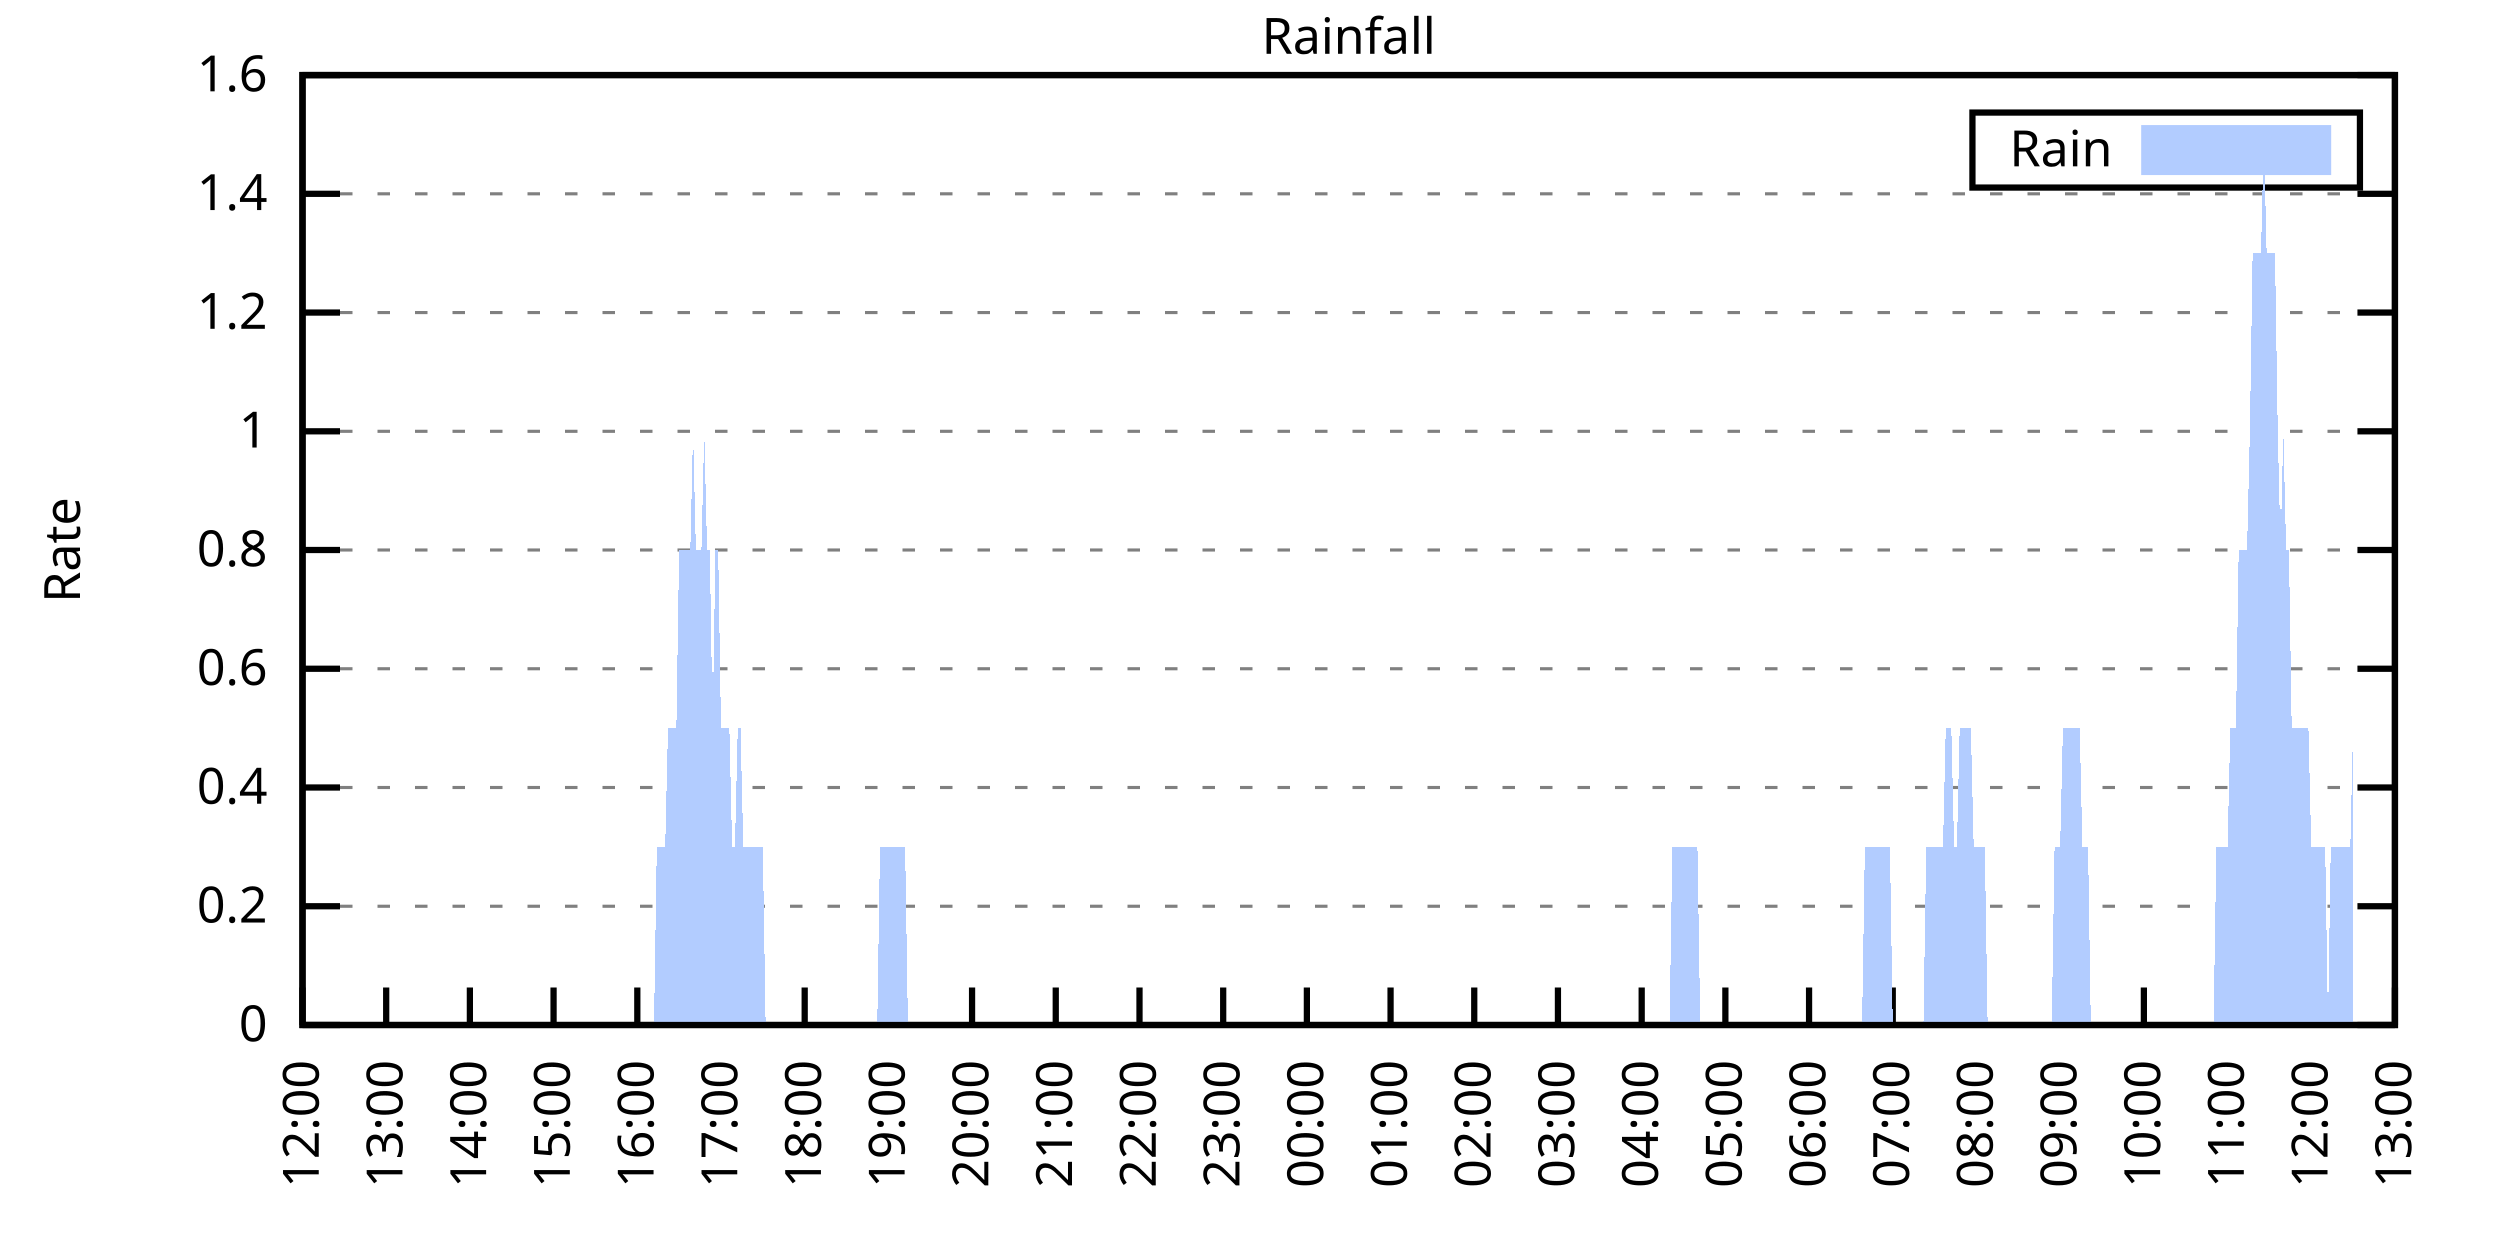
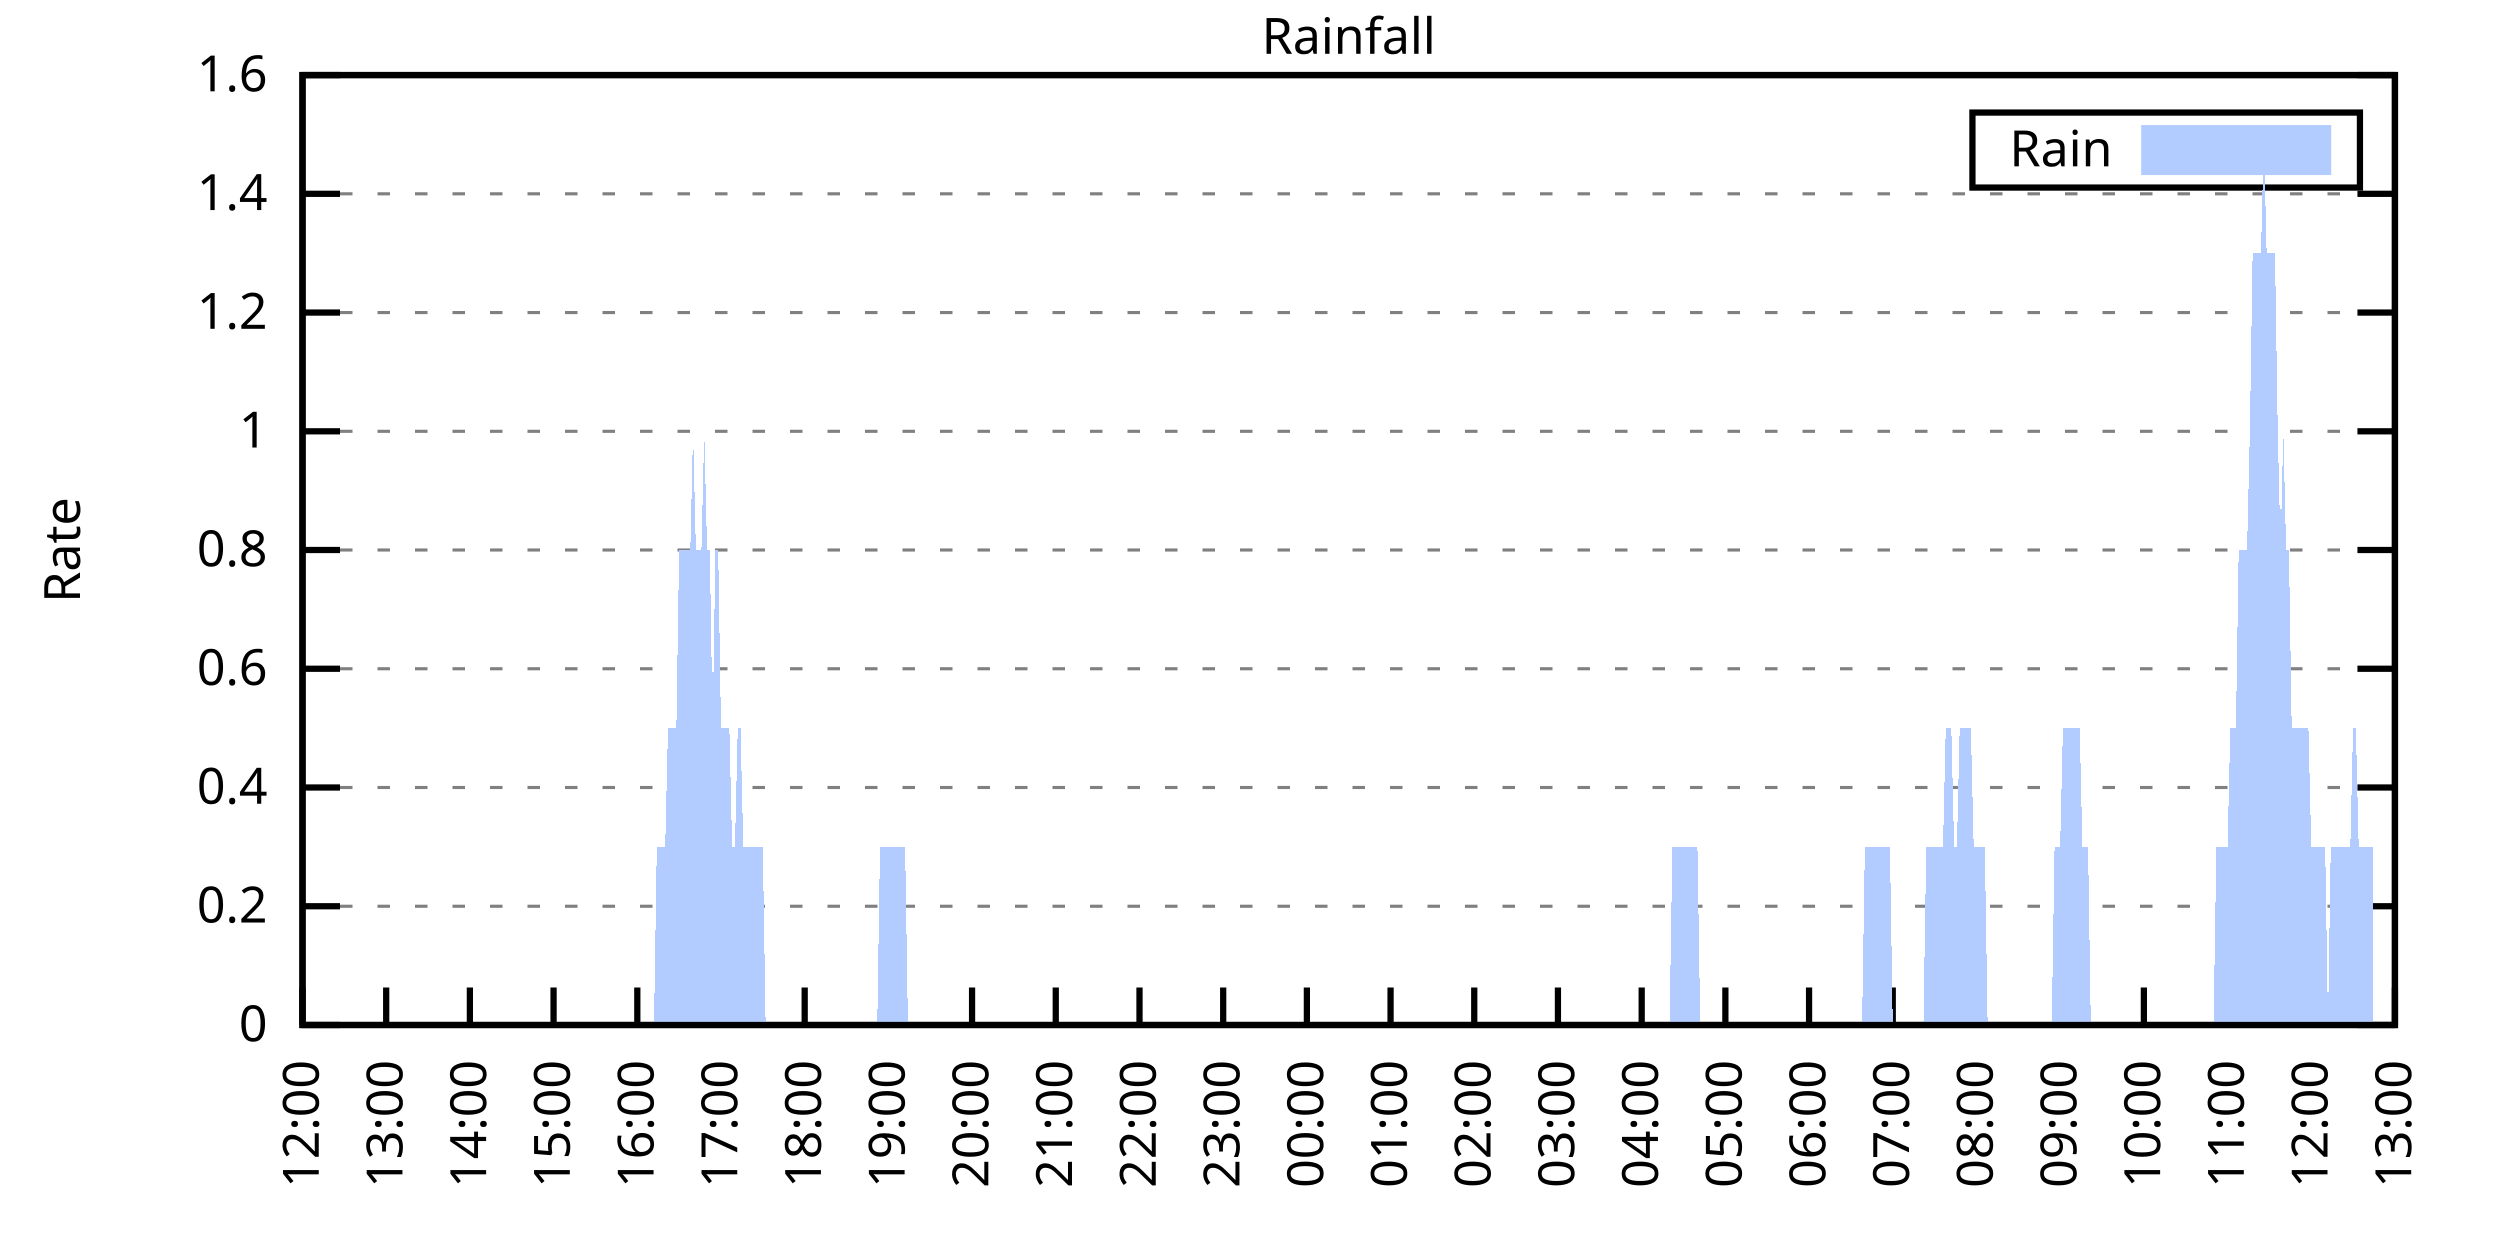
<svg xmlns="http://www.w3.org/2000/svg" xmlns:xlink="http://www.w3.org/1999/xlink" width="400" height="200" viewBox="0 0 400 200">
  <g id="gnuplot_canvas">
    <rect x="0" y="0" width="400" height="200" fill="none" />
    <defs>
      <circle id="gpDot" r="0.5" stroke-width="0.5" stroke="currentColor" />
      <path id="gpPt0" stroke-width="0.333" stroke="currentColor" d="M-1,0 h2 M0,-1 v2" />
      <path id="gpPt1" stroke-width="0.333" stroke="currentColor" d="M-1,-1 L1,1 M1,-1 L-1,1" />
      <path id="gpPt2" stroke-width="0.333" stroke="currentColor" d="M-1,0 L1,0 M0,-1 L0,1 M-1,-1 L1,1 M-1,1 L1,-1" />
      <rect id="gpPt3" stroke-width="0.333" stroke="currentColor" x="-1" y="-1" width="2" height="2" />
      <rect id="gpPt4" stroke-width="0.333" stroke="currentColor" fill="currentColor" x="-1" y="-1" width="2" height="2" />
      <circle id="gpPt5" stroke-width="0.333" stroke="currentColor" cx="0" cy="0" r="1" />
      <use xlink:href="#gpPt5" id="gpPt6" fill="currentColor" stroke="none" />
      <path id="gpPt7" stroke-width="0.333" stroke="currentColor" d="M0,-1.33 L-1.33,0.67 L1.33,0.67 z" />
      <use xlink:href="#gpPt7" id="gpPt8" fill="currentColor" stroke="none" />
      <use xlink:href="#gpPt7" id="gpPt9" stroke="currentColor" transform="rotate(180)" />
      <use xlink:href="#gpPt9" id="gpPt10" fill="currentColor" stroke="none" />
      <use xlink:href="#gpPt3" id="gpPt11" stroke="currentColor" transform="rotate(45)" />
      <use xlink:href="#gpPt11" id="gpPt12" fill="currentColor" stroke="none" />
      <path id="gpPt13" stroke-width="0.333" stroke="currentColor" d="M0,1.330 L1.265,0.411 L0.782,-1.067 L-0.782,-1.076 L-1.265,0.411 z" />
      <use xlink:href="#gpPt13" id="gpPt14" fill="currentColor" stroke="none" />
      <filter id="textbox" filterUnits="objectBoundingBox" x="0" y="0" height="1" width="1">
        <feFlood flood-color="white" flood-opacity="1" result="bgnd" />
        <feComposite in="SourceGraphic" in2="bgnd" operator="atop" />
      </filter>
      <filter id="greybox" filterUnits="objectBoundingBox" x="0" y="0" height="1" width="1">
        <feFlood flood-color="lightgrey" flood-opacity="1" result="grey" />
        <feComposite in="SourceGraphic" in2="grey" operator="atop" />
      </filter>
    </defs>
    <g fill="none" color="white" stroke="currentColor" stroke-width="1.00" stroke-linecap="butt" stroke-linejoin="miter">
</g>
    <g fill="none" color="black" stroke="currentColor" stroke-width="1.00" stroke-linecap="butt" stroke-linejoin="miter">
      <g stroke="none" shape-rendering="crispEdges">
        <polygon fill="rgb(255, 255, 255)" points="48.40,164.00 383.18,164.00 383.18,12.02 48.40,12.02 " />
      </g>
    </g>
    <g fill="none" color="black" stroke="currentColor" stroke-width="1.00" stroke-linecap="butt" stroke-linejoin="miter">
</g>
    <g fill="none" color="black" stroke="black" stroke-width="0.50" stroke-linecap="butt" stroke-linejoin="miter">
</g>
    <g fill="none" color="gray" stroke="currentColor" stroke-width="0.50" stroke-linecap="butt" stroke-linejoin="miter">
      <path stroke="gray" stroke-dasharray="2,4" class="gridline" d="M48.40,164.00 L383.19,164.00  " />
    </g>
    <g fill="none" color="gray" stroke="gray" stroke-width="1.00" stroke-linecap="butt" stroke-linejoin="miter">
</g>
    <g fill="none" color="black" stroke="currentColor" stroke-width="1.00" stroke-linecap="butt" stroke-linejoin="miter">
      <path stroke="black" d="M48.40,164.00 L54.40,164.00 M383.19,164.00 L377.19,164.00  " />
      <g transform="translate(42.80,166.60)" stroke="none" fill="black" font-family="Sans" font-size="8.00" text-anchor="end">
        <text>
          <tspan font-family="Sans"> 0</tspan>
        </text>
      </g>
    </g>
    <g fill="none" color="black" stroke="currentColor" stroke-width="1.00" stroke-linecap="butt" stroke-linejoin="miter">
</g>
    <g fill="none" color="black" stroke="black" stroke-width="0.50" stroke-linecap="butt" stroke-linejoin="miter">
</g>
    <g fill="none" color="gray" stroke="currentColor" stroke-width="0.50" stroke-linecap="butt" stroke-linejoin="miter">
      <path stroke="gray" stroke-dasharray="2,4" class="gridline" d="M48.40,145.00 L383.19,145.00  " />
    </g>
    <g fill="none" color="gray" stroke="gray" stroke-width="1.00" stroke-linecap="butt" stroke-linejoin="miter">
</g>
    <g fill="none" color="black" stroke="currentColor" stroke-width="1.00" stroke-linecap="butt" stroke-linejoin="miter">
      <path stroke="black" d="M48.40,145.00 L54.40,145.00 M383.19,145.00 L377.19,145.00  " />
      <g transform="translate(42.80,147.60)" stroke="none" fill="black" font-family="Sans" font-size="8.00" text-anchor="end">
        <text>
          <tspan font-family="Sans"> 0.2</tspan>
        </text>
      </g>
    </g>
    <g fill="none" color="black" stroke="currentColor" stroke-width="1.00" stroke-linecap="butt" stroke-linejoin="miter">
</g>
    <g fill="none" color="black" stroke="black" stroke-width="0.50" stroke-linecap="butt" stroke-linejoin="miter">
</g>
    <g fill="none" color="gray" stroke="currentColor" stroke-width="0.50" stroke-linecap="butt" stroke-linejoin="miter">
      <path stroke="gray" stroke-dasharray="2,4" class="gridline" d="M48.40,126.00 L383.19,126.00  " />
    </g>
    <g fill="none" color="gray" stroke="gray" stroke-width="1.00" stroke-linecap="butt" stroke-linejoin="miter">
</g>
    <g fill="none" color="black" stroke="currentColor" stroke-width="1.00" stroke-linecap="butt" stroke-linejoin="miter">
      <path stroke="black" d="M48.40,126.00 L54.40,126.00 M383.19,126.00 L377.19,126.00  " />
      <g transform="translate(42.80,128.60)" stroke="none" fill="black" font-family="Sans" font-size="8.00" text-anchor="end">
        <text>
          <tspan font-family="Sans"> 0.4</tspan>
        </text>
      </g>
    </g>
    <g fill="none" color="black" stroke="currentColor" stroke-width="1.00" stroke-linecap="butt" stroke-linejoin="miter">
</g>
    <g fill="none" color="black" stroke="black" stroke-width="0.50" stroke-linecap="butt" stroke-linejoin="miter">
</g>
    <g fill="none" color="gray" stroke="currentColor" stroke-width="0.50" stroke-linecap="butt" stroke-linejoin="miter">
      <path stroke="gray" stroke-dasharray="2,4" class="gridline" d="M48.40,107.00 L383.19,107.00  " />
    </g>
    <g fill="none" color="gray" stroke="gray" stroke-width="1.00" stroke-linecap="butt" stroke-linejoin="miter">
</g>
    <g fill="none" color="black" stroke="currentColor" stroke-width="1.00" stroke-linecap="butt" stroke-linejoin="miter">
      <path stroke="black" d="M48.40,107.00 L54.40,107.00 M383.19,107.00 L377.19,107.00  " />
      <g transform="translate(42.80,109.60)" stroke="none" fill="black" font-family="Sans" font-size="8.00" text-anchor="end">
        <text>
          <tspan font-family="Sans"> 0.6</tspan>
        </text>
      </g>
    </g>
    <g fill="none" color="black" stroke="currentColor" stroke-width="1.00" stroke-linecap="butt" stroke-linejoin="miter">
</g>
    <g fill="none" color="black" stroke="black" stroke-width="0.50" stroke-linecap="butt" stroke-linejoin="miter">
</g>
    <g fill="none" color="gray" stroke="currentColor" stroke-width="0.50" stroke-linecap="butt" stroke-linejoin="miter">
      <path stroke="gray" stroke-dasharray="2,4" class="gridline" d="M48.40,88.00 L383.19,88.00  " />
    </g>
    <g fill="none" color="gray" stroke="gray" stroke-width="1.00" stroke-linecap="butt" stroke-linejoin="miter">
</g>
    <g fill="none" color="black" stroke="currentColor" stroke-width="1.00" stroke-linecap="butt" stroke-linejoin="miter">
      <path stroke="black" d="M48.40,88.00 L54.40,88.00 M383.19,88.00 L377.19,88.00  " />
      <g transform="translate(42.80,90.60)" stroke="none" fill="black" font-family="Sans" font-size="8.00" text-anchor="end">
        <text>
          <tspan font-family="Sans"> 0.8</tspan>
        </text>
      </g>
    </g>
    <g fill="none" color="black" stroke="currentColor" stroke-width="1.00" stroke-linecap="butt" stroke-linejoin="miter">
</g>
    <g fill="none" color="black" stroke="black" stroke-width="0.50" stroke-linecap="butt" stroke-linejoin="miter">
</g>
    <g fill="none" color="gray" stroke="currentColor" stroke-width="0.50" stroke-linecap="butt" stroke-linejoin="miter">
      <path stroke="gray" stroke-dasharray="2,4" class="gridline" d="M48.40,69.01 L383.19,69.01  " />
    </g>
    <g fill="none" color="gray" stroke="gray" stroke-width="1.00" stroke-linecap="butt" stroke-linejoin="miter">
</g>
    <g fill="none" color="black" stroke="currentColor" stroke-width="1.00" stroke-linecap="butt" stroke-linejoin="miter">
      <path stroke="black" d="M48.40,69.01 L54.40,69.01 M383.19,69.01 L377.19,69.01  " />
      <g transform="translate(42.80,71.61)" stroke="none" fill="black" font-family="Sans" font-size="8.00" text-anchor="end">
        <text>
          <tspan font-family="Sans"> 1</tspan>
        </text>
      </g>
    </g>
    <g fill="none" color="black" stroke="currentColor" stroke-width="1.00" stroke-linecap="butt" stroke-linejoin="miter">
</g>
    <g fill="none" color="black" stroke="black" stroke-width="0.50" stroke-linecap="butt" stroke-linejoin="miter">
</g>
    <g fill="none" color="gray" stroke="currentColor" stroke-width="0.50" stroke-linecap="butt" stroke-linejoin="miter">
      <path stroke="gray" stroke-dasharray="2,4" class="gridline" d="M48.40,50.01 L383.19,50.01  " />
    </g>
    <g fill="none" color="gray" stroke="gray" stroke-width="1.00" stroke-linecap="butt" stroke-linejoin="miter">
</g>
    <g fill="none" color="black" stroke="currentColor" stroke-width="1.00" stroke-linecap="butt" stroke-linejoin="miter">
      <path stroke="black" d="M48.40,50.01 L54.40,50.01 M383.19,50.01 L377.19,50.01  " />
      <g transform="translate(42.80,52.61)" stroke="none" fill="black" font-family="Sans" font-size="8.00" text-anchor="end">
        <text>
          <tspan font-family="Sans"> 1.2</tspan>
        </text>
      </g>
    </g>
    <g fill="none" color="black" stroke="currentColor" stroke-width="1.00" stroke-linecap="butt" stroke-linejoin="miter">
</g>
    <g fill="none" color="black" stroke="black" stroke-width="0.50" stroke-linecap="butt" stroke-linejoin="miter">
</g>
    <g fill="none" color="gray" stroke="currentColor" stroke-width="0.50" stroke-linecap="butt" stroke-linejoin="miter">
      <path stroke="gray" stroke-dasharray="2,4" class="gridline" d="M48.40,31.01 L383.19,31.01  " />
    </g>
    <g fill="none" color="gray" stroke="gray" stroke-width="1.00" stroke-linecap="butt" stroke-linejoin="miter">
</g>
    <g fill="none" color="black" stroke="currentColor" stroke-width="1.00" stroke-linecap="butt" stroke-linejoin="miter">
      <path stroke="black" d="M48.40,31.01 L54.40,31.01 M383.19,31.01 L377.19,31.01  " />
      <g transform="translate(42.80,33.61)" stroke="none" fill="black" font-family="Sans" font-size="8.00" text-anchor="end">
        <text>
          <tspan font-family="Sans"> 1.4</tspan>
        </text>
      </g>
    </g>
    <g fill="none" color="black" stroke="currentColor" stroke-width="1.00" stroke-linecap="butt" stroke-linejoin="miter">
</g>
    <g fill="none" color="black" stroke="black" stroke-width="0.50" stroke-linecap="butt" stroke-linejoin="miter">
</g>
    <g fill="none" color="gray" stroke="currentColor" stroke-width="0.50" stroke-linecap="butt" stroke-linejoin="miter">
      <path stroke="gray" stroke-dasharray="2,4" class="gridline" d="M48.40,12.01 L383.19,12.01  " />
    </g>
    <g fill="none" color="gray" stroke="gray" stroke-width="1.00" stroke-linecap="butt" stroke-linejoin="miter">
</g>
    <g fill="none" color="black" stroke="currentColor" stroke-width="1.00" stroke-linecap="butt" stroke-linejoin="miter">
      <path stroke="black" d="M48.40,12.01 L54.40,12.01 M383.19,12.01 L377.19,12.01  " />
      <g transform="translate(42.80,14.61)" stroke="none" fill="black" font-family="Sans" font-size="8.00" text-anchor="end">
        <text>
          <tspan font-family="Sans"> 1.6</tspan>
        </text>
      </g>
    </g>
    <g fill="none" color="black" stroke="currentColor" stroke-width="1.00" stroke-linecap="butt" stroke-linejoin="miter">
      <path stroke="black" d="M48.40,164.00 L48.40,158.00  " />
      <g transform="translate(51.00,169.60) rotate(270.00)" stroke="none" fill="black" font-family="Sans" font-size="8.00" text-anchor="end">
        <text>
          <tspan font-family="Sans">12:00</tspan>
        </text>
      </g>
    </g>
    <g fill="none" color="black" stroke="currentColor" stroke-width="1.00" stroke-linecap="butt" stroke-linejoin="miter">
      <path stroke="black" d="M61.79,164.00 L61.79,158.00  " />
      <g transform="translate(64.39,169.60) rotate(270.00)" stroke="none" fill="black" font-family="Sans" font-size="8.00" text-anchor="end">
        <text>
          <tspan font-family="Sans">13:00</tspan>
        </text>
      </g>
    </g>
    <g fill="none" color="black" stroke="currentColor" stroke-width="1.00" stroke-linecap="butt" stroke-linejoin="miter">
      <path stroke="black" d="M75.18,164.00 L75.18,158.00  " />
      <g transform="translate(77.78,169.60) rotate(270.00)" stroke="none" fill="black" font-family="Sans" font-size="8.00" text-anchor="end">
        <text>
          <tspan font-family="Sans">14:00</tspan>
        </text>
      </g>
    </g>
    <g fill="none" color="black" stroke="currentColor" stroke-width="1.00" stroke-linecap="butt" stroke-linejoin="miter">
      <path stroke="black" d="M88.57,164.00 L88.57,158.00  " />
      <g transform="translate(91.17,169.60) rotate(270.00)" stroke="none" fill="black" font-family="Sans" font-size="8.00" text-anchor="end">
        <text>
          <tspan font-family="Sans">15:00</tspan>
        </text>
      </g>
    </g>
    <g fill="none" color="black" stroke="currentColor" stroke-width="1.00" stroke-linecap="butt" stroke-linejoin="miter">
      <path stroke="black" d="M101.97,164.00 L101.97,158.00  " />
      <g transform="translate(104.57,169.60) rotate(270.00)" stroke="none" fill="black" font-family="Sans" font-size="8.00" text-anchor="end">
        <text>
          <tspan font-family="Sans">16:00</tspan>
        </text>
      </g>
    </g>
    <g fill="none" color="black" stroke="currentColor" stroke-width="1.00" stroke-linecap="butt" stroke-linejoin="miter">
      <path stroke="black" d="M115.36,164.00 L115.36,158.00  " />
      <g transform="translate(117.96,169.60) rotate(270.00)" stroke="none" fill="black" font-family="Sans" font-size="8.00" text-anchor="end">
        <text>
          <tspan font-family="Sans">17:00</tspan>
        </text>
      </g>
    </g>
    <g fill="none" color="black" stroke="currentColor" stroke-width="1.00" stroke-linecap="butt" stroke-linejoin="miter">
      <path stroke="black" d="M128.75,164.00 L128.75,158.00  " />
      <g transform="translate(131.35,169.60) rotate(270.00)" stroke="none" fill="black" font-family="Sans" font-size="8.00" text-anchor="end">
        <text>
          <tspan font-family="Sans">18:00</tspan>
        </text>
      </g>
    </g>
    <g fill="none" color="black" stroke="currentColor" stroke-width="1.00" stroke-linecap="butt" stroke-linejoin="miter">
      <path stroke="black" d="M142.14,164.00 L142.14,158.00  " />
      <g transform="translate(144.74,169.60) rotate(270.00)" stroke="none" fill="black" font-family="Sans" font-size="8.00" text-anchor="end">
        <text>
          <tspan font-family="Sans">19:00</tspan>
        </text>
      </g>
    </g>
    <g fill="none" color="black" stroke="currentColor" stroke-width="1.00" stroke-linecap="butt" stroke-linejoin="miter">
      <path stroke="black" d="M155.53,164.00 L155.53,158.00  " />
      <g transform="translate(158.13,169.60) rotate(270.00)" stroke="none" fill="black" font-family="Sans" font-size="8.00" text-anchor="end">
        <text>
          <tspan font-family="Sans">20:00</tspan>
        </text>
      </g>
    </g>
    <g fill="none" color="black" stroke="currentColor" stroke-width="1.00" stroke-linecap="butt" stroke-linejoin="miter">
      <path stroke="black" d="M168.92,164.00 L168.92,158.00  " />
      <g transform="translate(171.52,169.60) rotate(270.00)" stroke="none" fill="black" font-family="Sans" font-size="8.00" text-anchor="end">
        <text>
          <tspan font-family="Sans">21:00</tspan>
        </text>
      </g>
    </g>
    <g fill="none" color="black" stroke="currentColor" stroke-width="1.00" stroke-linecap="butt" stroke-linejoin="miter">
      <path stroke="black" d="M182.32,164.00 L182.32,158.00  " />
      <g transform="translate(184.92,169.60) rotate(270.00)" stroke="none" fill="black" font-family="Sans" font-size="8.00" text-anchor="end">
        <text>
          <tspan font-family="Sans">22:00</tspan>
        </text>
      </g>
    </g>
    <g fill="none" color="black" stroke="currentColor" stroke-width="1.00" stroke-linecap="butt" stroke-linejoin="miter">
      <path stroke="black" d="M195.71,164.00 L195.71,158.00  " />
      <g transform="translate(198.31,169.60) rotate(270.00)" stroke="none" fill="black" font-family="Sans" font-size="8.00" text-anchor="end">
        <text>
          <tspan font-family="Sans">23:00</tspan>
        </text>
      </g>
    </g>
    <g fill="none" color="black" stroke="currentColor" stroke-width="1.00" stroke-linecap="butt" stroke-linejoin="miter">
      <path stroke="black" d="M209.10,164.00 L209.10,158.00  " />
      <g transform="translate(211.70,169.60) rotate(270.00)" stroke="none" fill="black" font-family="Sans" font-size="8.00" text-anchor="end">
        <text>
          <tspan font-family="Sans">00:00</tspan>
        </text>
      </g>
    </g>
    <g fill="none" color="black" stroke="currentColor" stroke-width="1.00" stroke-linecap="butt" stroke-linejoin="miter">
      <path stroke="black" d="M222.49,164.00 L222.49,158.00  " />
      <g transform="translate(225.09,169.60) rotate(270.00)" stroke="none" fill="black" font-family="Sans" font-size="8.00" text-anchor="end">
        <text>
          <tspan font-family="Sans">01:00</tspan>
        </text>
      </g>
    </g>
    <g fill="none" color="black" stroke="currentColor" stroke-width="1.00" stroke-linecap="butt" stroke-linejoin="miter">
      <path stroke="black" d="M235.88,164.00 L235.88,158.00  " />
      <g transform="translate(238.48,169.60) rotate(270.00)" stroke="none" fill="black" font-family="Sans" font-size="8.00" text-anchor="end">
        <text>
          <tspan font-family="Sans">02:00</tspan>
        </text>
      </g>
    </g>
    <g fill="none" color="black" stroke="currentColor" stroke-width="1.00" stroke-linecap="butt" stroke-linejoin="miter">
      <path stroke="black" d="M249.27,164.00 L249.27,158.00  " />
      <g transform="translate(251.87,169.60) rotate(270.00)" stroke="none" fill="black" font-family="Sans" font-size="8.00" text-anchor="end">
        <text>
          <tspan font-family="Sans">03:00</tspan>
        </text>
      </g>
    </g>
    <g fill="none" color="black" stroke="currentColor" stroke-width="1.00" stroke-linecap="butt" stroke-linejoin="miter">
      <path stroke="black" d="M262.67,164.00 L262.67,158.00  " />
      <g transform="translate(265.27,169.60) rotate(270.00)" stroke="none" fill="black" font-family="Sans" font-size="8.00" text-anchor="end">
        <text>
          <tspan font-family="Sans">04:00</tspan>
        </text>
      </g>
    </g>
    <g fill="none" color="black" stroke="currentColor" stroke-width="1.00" stroke-linecap="butt" stroke-linejoin="miter">
      <path stroke="black" d="M276.06,164.00 L276.06,158.00  " />
      <g transform="translate(278.66,169.60) rotate(270.00)" stroke="none" fill="black" font-family="Sans" font-size="8.00" text-anchor="end">
        <text>
          <tspan font-family="Sans">05:00</tspan>
        </text>
      </g>
    </g>
    <g fill="none" color="black" stroke="currentColor" stroke-width="1.00" stroke-linecap="butt" stroke-linejoin="miter">
      <path stroke="black" d="M289.45,164.00 L289.45,158.00  " />
      <g transform="translate(292.05,169.60) rotate(270.00)" stroke="none" fill="black" font-family="Sans" font-size="8.00" text-anchor="end">
        <text>
          <tspan font-family="Sans">06:00</tspan>
        </text>
      </g>
    </g>
    <g fill="none" color="black" stroke="currentColor" stroke-width="1.00" stroke-linecap="butt" stroke-linejoin="miter">
      <path stroke="black" d="M302.84,164.00 L302.84,158.00  " />
      <g transform="translate(305.44,169.60) rotate(270.00)" stroke="none" fill="black" font-family="Sans" font-size="8.00" text-anchor="end">
        <text>
          <tspan font-family="Sans">07:00</tspan>
        </text>
      </g>
    </g>
    <g fill="none" color="black" stroke="currentColor" stroke-width="1.00" stroke-linecap="butt" stroke-linejoin="miter">
      <path stroke="black" d="M316.23,164.00 L316.23,158.00  " />
      <g transform="translate(318.83,169.60) rotate(270.00)" stroke="none" fill="black" font-family="Sans" font-size="8.00" text-anchor="end">
        <text>
          <tspan font-family="Sans">08:00</tspan>
        </text>
      </g>
    </g>
    <g fill="none" color="black" stroke="currentColor" stroke-width="1.00" stroke-linecap="butt" stroke-linejoin="miter">
      <path stroke="black" d="M329.62,164.00 L329.62,158.00  " />
      <g transform="translate(332.22,169.60) rotate(270.00)" stroke="none" fill="black" font-family="Sans" font-size="8.00" text-anchor="end">
        <text>
          <tspan font-family="Sans">09:00</tspan>
        </text>
      </g>
    </g>
    <g fill="none" color="black" stroke="currentColor" stroke-width="1.00" stroke-linecap="butt" stroke-linejoin="miter">
      <path stroke="black" d="M343.02,164.00 L343.02,158.00  " />
      <g transform="translate(345.62,169.60) rotate(270.00)" stroke="none" fill="black" font-family="Sans" font-size="8.00" text-anchor="end">
        <text>
          <tspan font-family="Sans">10:00</tspan>
        </text>
      </g>
    </g>
    <g fill="none" color="black" stroke="currentColor" stroke-width="1.00" stroke-linecap="butt" stroke-linejoin="miter">
      <path stroke="black" d="M356.41,164.00 L356.41,158.00  " />
      <g transform="translate(359.01,169.60) rotate(270.00)" stroke="none" fill="black" font-family="Sans" font-size="8.00" text-anchor="end">
        <text>
          <tspan font-family="Sans">11:00</tspan>
        </text>
      </g>
    </g>
    <g fill="none" color="black" stroke="currentColor" stroke-width="1.00" stroke-linecap="butt" stroke-linejoin="miter">
      <path stroke="black" d="M369.80,164.00 L369.80,158.00  " />
      <g transform="translate(372.40,169.60) rotate(270.00)" stroke="none" fill="black" font-family="Sans" font-size="8.00" text-anchor="end">
        <text>
          <tspan font-family="Sans">12:00</tspan>
        </text>
      </g>
    </g>
    <g fill="none" color="black" stroke="currentColor" stroke-width="1.00" stroke-linecap="butt" stroke-linejoin="miter">
      <path stroke="black" d="M383.19,164.00 L383.19,158.00  " />
      <g transform="translate(385.79,169.60) rotate(270.00)" stroke="none" fill="black" font-family="Sans" font-size="8.00" text-anchor="end">
        <text>
          <tspan font-family="Sans">13:00</tspan>
        </text>
      </g>
    </g>
    <g fill="none" color="black" stroke="currentColor" stroke-width="1.00" stroke-linecap="butt" stroke-linejoin="miter">
</g>
    <g fill="none" color="black" stroke="currentColor" stroke-width="1.00" stroke-linecap="butt" stroke-linejoin="miter">
      <path stroke="black" d="M48.40,12.01 L48.40,164.00 L383.19,164.00 L383.19,12.01 L48.40,12.01 Z  " />
    </g>
    <g fill="none" color="black" stroke="currentColor" stroke-width="1.00" stroke-linecap="butt" stroke-linejoin="miter">
</g>
    <g fill="none" color="black" stroke="currentColor" stroke-width="1.00" stroke-linecap="butt" stroke-linejoin="miter">
      <path stroke="black" d="M315.59,30.01 L315.59,18.01 L377.59,18.01 L377.59,30.01 L315.59,30.01 Z  " />
    </g>
    <g id="Rainfall_plot_1">
      <g fill="none" color="white" stroke="black" stroke-width="2.00" stroke-linecap="butt" stroke-linejoin="miter">
</g>
      <g fill="none" color="black" stroke="currentColor" stroke-width="2.00" stroke-linecap="butt" stroke-linejoin="miter">
        <g transform="translate(337.99,26.61)" stroke="none" fill="black" font-family="Sans" font-size="8.00" text-anchor="end">
          <text>
            <tspan font-family="Sans">Rain</tspan>
          </text>
        </g>
      </g>
      <g fill="none" color="black" stroke="currentColor" stroke-width="2.00" stroke-linecap="butt" stroke-linejoin="miter">
        <g stroke="none" shape-rendering="crispEdges">
          <polygon fill="rgb(178, 204, 255)" points="343.59,27.01 371.99,27.01 371.99,21.01 343.59,21.01 " />
        </g>
        <path stroke="rgb(178, 204, 255)" d="M343.59,27.01 L371.99,27.01 L371.99,21.01 L343.59,21.01 L343.59,27.01 Z  " />
      </g>
      <g fill="none" color="black" stroke="currentColor" stroke-width="2.00" stroke-linecap="butt" stroke-linejoin="miter">
        <g stroke="none" shape-rendering="crispEdges">
-           <polygon fill="rgb(178, 204, 255)" points="55.54,164.00 55.99,164.00 56.43,164.00 56.88,164.00 57.33,164.00 57.77,164.00 58.22,164.00 58.67,164.00 59.11,164.00 59.56,164.00 60.01,164.00 60.45,164.00 60.90,164.00 61.35,164.00 61.79,164.00 62.24,164.00 62.68,164.00 63.13,164.00 63.58,164.00 64.02,164.00 64.47,164.00 64.92,164.00 65.36,164.00 65.81,164.00 66.26,164.00 66.70,164.00 67.15,164.00 67.59,164.00 68.04,164.00 68.49,164.00 68.93,164.00 69.38,164.00 69.83,164.00 70.27,164.00 70.72,164.00 71.17,164.00 71.61,164.00 72.06,164.00 72.50,164.00 72.95,164.00 73.40,164.00 73.84,164.00 74.29,164.00 74.74,164.00 75.18,164.00 75.63,164.00 76.08,164.00 76.52,164.00 76.97,164.00 77.42,164.00 77.86,164.00 78.31,164.00 78.75,164.00 79.20,164.00 79.65,164.00 80.09,164.00 80.54,164.00 80.99,164.00 81.43,164.00 81.88,164.00 82.33,164.00 82.77,164.00 83.22,164.00 83.66,164.00 84.11,164.00 84.56,164.00 85.00,164.00 85.45,164.00 85.90,164.00 86.34,164.00 86.79,164.00 87.24,164.00 87.68,164.00 88.13,164.00 88.57,164.00 89.02,164.00 89.47,164.00 89.91,164.00 90.36,164.00 90.81,164.00 91.25,164.00 91.70,164.00 92.15,164.00 92.59,164.00 93.04,164.00 93.49,164.00 93.93,164.00 94.38,164.00 94.82,164.00 95.27,164.00 95.72,164.00 96.16,164.00 96.61,164.00 97.06,164.00 97.50,164.00 97.95,164.00 98.40,164.00 98.84,164.00 99.29,164.00 99.73,164.00 100.18,164.00 100.63,164.00 101.07,164.00 101.52,164.00 101.97,164.00 102.41,164.00 102.86,164.00 103.31,164.00 103.75,164.00 104.20,164.00 104.64,164.00 105.09,135.50 105.54,135.50 105.98,135.50 106.43,135.50 106.88,116.50 107.32,116.50 107.77,116.50 108.22,116.50 108.66,88.00 109.11,88.00 109.55,88.00 110.00,88.00 110.45,88.00 110.89,69.01 111.34,88.00 111.79,88.00 112.23,88.00 112.68,69.01 113.13,88.00 113.57,88.00 114.02,116.50 114.47,88.00 114.91,88.00 115.36,116.50 115.80,116.50 116.25,116.50 116.70,116.50 117.14,135.50 117.59,135.50 118.04,116.50 118.48,116.50 118.93,135.50 119.38,135.50 119.82,135.50 120.27,135.50 120.71,135.50 121.16,135.50 121.61,135.50 122.05,135.50 122.50,164.00 122.95,164.00 123.39,164.00 123.84,164.00 124.29,164.00 124.73,164.00 125.18,164.00 125.62,164.00 126.07,164.00 126.52,164.00 126.96,164.00 127.41,164.00 127.86,164.00 128.30,164.00 128.75,164.00 129.20,164.00 129.64,164.00 130.09,164.00 130.54,164.00 130.98,164.00 131.43,164.00 131.87,164.00 132.32,164.00 132.77,164.00 133.21,164.00 133.66,164.00 134.11,164.00 134.55,164.00 135.00,164.00 135.45,164.00 135.89,164.00 136.34,164.00 136.78,164.00 137.23,164.00 137.68,164.00 138.12,164.00 138.57,164.00 139.02,164.00 139.46,164.00 139.91,164.00 140.36,164.00 140.80,135.50 141.25,135.50 141.69,135.50 142.14,135.50 142.59,135.50 143.03,135.50 143.48,135.50 143.93,135.50 144.37,135.50 144.82,135.50 145.27,164.00 145.71,164.00 146.16,164.00 146.61,164.00 147.05,164.00 147.50,164.00 147.94,164.00 148.39,164.00 148.84,164.00 149.28,164.00 149.73,164.00 150.18,164.00 150.62,164.00 151.07,164.00 151.52,164.00 151.96,164.00 152.41,164.00 152.85,164.00 153.30,164.00 153.75,164.00 154.19,164.00 154.64,164.00 155.09,164.00 155.53,164.00 155.98,164.00 156.43,164.00 156.87,164.00 157.32,164.00 157.76,164.00 158.21,164.00 158.66,164.00 159.10,164.00 159.55,164.00 160.00,164.00 160.44,164.00 160.89,164.00 161.34,164.00 161.78,164.00 162.23,164.00 162.67,164.00 163.12,164.00 163.57,164.00 164.01,164.00 164.46,164.00 164.91,164.00 165.35,164.00 165.80,164.00 166.25,164.00 166.69,164.00 167.14,164.00 167.59,164.00 168.03,164.00 168.48,164.00 168.92,164.00 169.37,164.00 169.82,164.00 170.26,164.00 170.71,164.00 171.16,164.00 171.60,164.00 172.05,164.00 172.50,164.00 172.94,164.00 173.39,164.00 173.83,164.00 174.28,164.00 174.73,164.00 175.17,164.00 175.62,164.00 176.07,164.00 176.51,164.00 176.96,164.00 177.41,164.00 177.85,164.00 178.30,164.00 178.74,164.00 179.19,164.00 179.64,164.00 180.08,164.00 180.53,164.00 180.98,164.00 181.42,164.00 181.87,164.00 182.32,164.00 182.76,164.00 183.21,164.00 183.66,164.00 184.10,164.00 184.55,164.00 184.99,164.00 185.44,164.00 185.89,164.00 186.33,164.00 186.78,164.00 187.23,164.00 187.67,164.00 188.12,164.00 188.57,164.00 189.01,164.00 189.46,164.00 189.90,164.00 190.35,164.00 190.80,164.00 191.24,164.00 191.69,164.00 192.14,164.00 192.58,164.00 193.03,164.00 193.48,164.00 193.92,164.00 194.37,164.00 194.81,164.00 195.26,164.00 195.71,164.00 196.15,164.00 196.60,164.00 197.05,164.00 197.49,164.00 197.94,164.00 198.39,164.00 198.83,164.00 199.28,164.00 199.73,164.00 200.17,164.00 200.62,164.00 201.06,164.00 201.51,164.00 201.96,164.00 202.40,164.00 202.85,164.00 203.30,164.00 203.74,164.00 204.19,164.00 204.64,164.00 205.08,164.00 205.53,164.00 205.97,164.00 206.42,164.00 206.87,164.00 207.31,164.00 207.76,164.00 208.21,164.00 208.65,164.00 209.10,164.00 209.55,164.00 209.99,164.00 210.44,164.00 210.88,164.00 211.33,164.00 211.78,164.00 212.22,164.00 212.67,164.00 213.12,164.00 213.56,164.00 214.01,164.00 214.46,164.00 214.90,164.00 215.35,164.00 215.80,164.00 216.24,164.00 216.69,164.00 217.13,164.00 217.58,164.00 218.03,164.00 218.47,164.00 218.92,164.00 219.37,164.00 219.81,164.00 220.26,164.00 220.71,164.00 221.15,164.00 221.60,164.00 222.04,164.00 222.49,164.00 222.94,164.00 223.38,164.00 223.83,164.00 224.28,164.00 224.72,164.00 225.17,164.00 225.62,164.00 226.06,164.00 226.51,164.00 226.95,164.00 227.40,164.00 227.85,164.00 228.29,164.00 228.74,164.00 229.19,164.00 229.63,164.00 230.08,164.00 230.53,164.00 230.97,164.00 231.42,164.00 231.86,164.00 232.31,164.00 232.76,164.00 233.20,164.00 233.65,164.00 234.10,164.00 234.54,164.00 234.99,164.00 235.44,164.00 235.88,164.00 236.33,164.00 236.78,164.00 237.22,164.00 237.67,164.00 238.11,164.00 238.56,164.00 239.01,164.00 239.45,164.00 239.90,164.00 240.35,164.00 240.79,164.00 241.24,164.00 241.69,164.00 242.13,164.00 242.58,164.00 243.02,164.00 243.47,164.00 243.92,164.00 244.36,164.00 244.81,164.00 245.26,164.00 245.70,164.00 246.15,164.00 246.60,164.00 247.04,164.00 247.49,164.00 247.93,164.00 248.38,164.00 248.83,164.00 249.27,164.00 249.72,164.00 250.17,164.00 250.61,164.00 251.06,164.00 251.51,164.00 251.95,164.00 252.40,164.00 252.85,164.00 253.29,164.00 253.74,164.00 254.18,164.00 254.63,164.00 255.08,164.00 255.52,164.00 255.97,164.00 256.42,164.00 256.86,164.00 257.31,164.00 257.76,164.00 258.20,164.00 258.65,164.00 259.09,164.00 259.54,164.00 259.99,164.00 260.43,164.00 260.88,164.00 261.33,164.00 261.77,164.00 262.22,164.00 262.67,164.00 263.11,164.00 263.56,164.00 264.00,164.00 264.45,164.00 264.90,164.00 265.34,164.00 265.79,164.00 266.24,164.00 266.68,164.00 267.13,164.00 267.58,135.50 268.02,135.50 268.47,135.50 268.92,135.50 269.36,135.50 269.81,135.50 270.25,135.50 270.70,135.50 271.15,135.50 271.59,135.50 272.04,164.00 272.49,164.00 272.93,164.00 273.38,164.00 273.83,164.00 274.27,164.00 274.72,164.00 275.16,164.00 275.61,164.00 276.06,164.00 276.50,164.00 276.95,164.00 277.40,164.00 277.84,164.00 278.29,164.00 278.74,164.00 279.18,164.00 279.63,164.00 280.07,164.00 280.52,164.00 280.97,164.00 281.41,164.00 281.86,164.00 282.31,164.00 282.75,164.00 283.20,164.00 283.65,164.00 284.09,164.00 284.54,164.00 284.98,164.00 285.43,164.00 285.88,164.00 286.32,164.00 286.77,164.00 287.22,164.00 287.66,164.00 288.11,164.00 288.56,164.00 289.00,164.00 289.45,164.00 289.90,164.00 290.34,164.00 290.79,164.00 291.23,164.00 291.68,164.00 292.13,164.00 292.57,164.00 293.02,164.00 293.47,164.00 293.91,164.00 294.36,164.00 294.81,164.00 295.25,164.00 295.70,164.00 296.14,164.00 296.59,164.00 297.04,164.00 297.48,164.00 297.93,164.00 298.38,135.50 298.82,135.50 299.27,135.50 299.72,135.50 300.16,135.50 300.61,135.50 301.05,135.50 301.50,135.50 301.95,135.50 302.39,135.50 302.84,164.00 303.29,164.00 303.73,164.00 304.18,164.00 304.63,164.00 305.07,164.00 305.52,164.00 305.97,164.00 306.41,164.00 306.86,164.00 307.30,164.00 307.75,164.00 308.20,135.50 308.64,135.50 309.09,135.50 309.54,135.50 309.98,135.50 310.43,135.50 310.88,135.50 311.32,116.50 311.77,116.50 312.21,116.50 312.66,135.50 313.11,135.50 313.55,116.50 314.00,116.50 314.45,116.50 314.89,116.50 315.34,116.50 315.79,135.50 316.23,135.50 316.68,135.50 317.12,135.50 317.57,135.50 318.02,164.00 318.46,164.00 318.91,164.00 319.36,164.00 319.80,164.00 320.25,164.00 320.70,164.00 321.14,164.00 321.59,164.00 322.04,164.00 322.48,164.00 322.93,164.00 323.37,164.00 323.82,164.00 324.27,164.00 324.71,164.00 325.16,164.00 325.61,164.00 326.05,164.00 326.50,164.00 326.95,164.00 327.39,164.00 327.84,164.00 328.28,164.00 328.73,135.50 329.18,135.50 329.62,135.50 330.07,116.50 330.52,116.50 330.96,116.50 331.41,116.50 331.86,116.50 332.30,116.50 332.75,116.50 333.19,135.50 333.64,135.50 334.09,135.50 334.53,164.00 334.98,164.00 335.43,164.00 335.87,164.00 336.32,164.00 336.77,164.00 337.21,164.00 337.66,164.00 338.10,164.00 338.55,164.00 339.00,164.00 339.44,164.00 339.89,164.00 340.34,164.00 340.78,164.00 341.23,164.00 341.68,164.00 342.12,164.00 342.57,164.00 343.02,164.00 343.46,164.00 343.91,164.00 344.35,164.00 344.80,164.00 345.25,164.00 345.69,164.00 346.14,164.00 346.59,164.00 347.03,164.00 347.48,164.00 347.93,164.00 348.37,164.00 348.82,164.00 349.26,164.00 349.71,164.00 350.16,164.00 350.60,164.00 351.05,164.00 351.50,164.00 351.94,164.00 352.39,164.00 352.84,164.00 353.28,164.00 353.73,164.00 354.17,164.00 354.62,135.50 355.07,135.50 355.51,135.50 355.96,135.50 356.41,135.50 356.85,116.50 357.30,116.50 357.75,116.50 358.19,88.00 358.64,88.00 359.09,88.00 359.53,88.00 359.98,69.01 360.42,40.51 360.87,40.51 361.32,40.51 361.76,40.51 362.21,21.51 362.66,40.51 363.10,40.51 363.55,40.51 364.00,40.51 364.44,69.01 364.89,88.00 365.33,69.01 365.78,88.00 366.23,88.00 366.67,116.50 367.12,116.50 367.57,116.50 368.01,116.50 368.46,116.50 368.91,116.50 369.35,116.50 369.80,135.50 370.24,135.50 370.69,135.50 371.14,135.50 371.58,135.50 372.03,135.50 372.48,164.00 372.92,135.50 373.37,135.50 373.82,135.50 374.26,135.50 374.71,135.50 375.16,135.50 375.60,135.50 376.05,135.50 376.49,116.50 376.49,164.00 55.54,164.00 " />
+           <polygon fill="rgb(178, 204, 255)" points="58.67,164.00 59.11,164.00 59.56,164.00 60.01,164.00 60.45,164.00 60.90,164.00 61.35,164.00 61.79,164.00 62.24,164.00 62.68,164.00 63.13,164.00 63.58,164.00 64.02,164.00 64.47,164.00 64.92,164.00 65.36,164.00 65.81,164.00 66.26,164.00 66.70,164.00 67.15,164.00 67.59,164.00 68.04,164.00 68.49,164.00 68.93,164.00 69.38,164.00 69.83,164.00 70.27,164.00 70.72,164.00 71.17,164.00 71.61,164.00 72.06,164.00 72.50,164.00 72.95,164.00 73.40,164.00 73.84,164.00 74.29,164.00 74.74,164.00 75.18,164.00 75.63,164.00 76.08,164.00 76.52,164.00 76.97,164.00 77.42,164.00 77.86,164.00 78.31,164.00 78.75,164.00 79.20,164.00 79.65,164.00 80.09,164.00 80.54,164.00 80.99,164.00 81.43,164.00 81.88,164.00 82.33,164.00 82.77,164.00 83.22,164.00 83.66,164.00 84.11,164.00 84.56,164.00 85.00,164.00 85.45,164.00 85.90,164.00 86.34,164.00 86.79,164.00 87.24,164.00 87.68,164.00 88.13,164.00 88.57,164.00 89.02,164.00 89.47,164.00 89.91,164.00 90.36,164.00 90.81,164.00 91.25,164.00 91.70,164.00 92.15,164.00 92.59,164.00 93.04,164.00 93.49,164.00 93.93,164.00 94.38,164.00 94.82,164.00 95.27,164.00 95.72,164.00 96.16,164.00 96.61,164.00 97.06,164.00 97.50,164.00 97.95,164.00 98.40,164.00 98.84,164.00 99.29,164.00 99.73,164.00 100.18,164.00 100.63,164.00 101.07,164.00 101.52,164.00 101.97,164.00 102.41,164.00 102.86,164.00 103.31,164.00 103.75,164.00 104.20,164.00 104.64,164.00 105.09,135.50 105.54,135.50 105.98,135.50 106.43,135.50 106.88,116.50 107.32,116.50 107.77,116.50 108.22,116.50 108.66,88.00 109.11,88.00 109.55,88.00 110.00,88.00 110.45,88.00 110.89,69.01 111.34,88.00 111.79,88.00 112.23,88.00 112.68,69.01 113.13,88.00 113.57,88.00 114.02,116.50 114.47,88.00 114.91,88.00 115.36,116.50 115.80,116.50 116.25,116.50 116.70,116.50 117.14,135.50 117.59,135.50 118.04,116.50 118.48,116.50 118.93,135.50 119.38,135.50 119.82,135.50 120.27,135.50 120.71,135.50 121.16,135.50 121.61,135.50 122.05,135.50 122.50,164.00 122.95,164.00 123.39,164.00 123.84,164.00 124.29,164.00 124.73,164.00 125.18,164.00 125.62,164.00 126.07,164.00 126.52,164.00 126.96,164.00 127.41,164.00 127.86,164.00 128.30,164.00 128.75,164.00 129.20,164.00 129.64,164.00 130.09,164.00 130.54,164.00 130.98,164.00 131.43,164.00 131.87,164.00 132.32,164.00 132.77,164.00 133.21,164.00 133.66,164.00 134.11,164.00 134.55,164.00 135.00,164.00 135.45,164.00 135.89,164.00 136.34,164.00 136.78,164.00 137.23,164.00 137.68,164.00 138.12,164.00 138.57,164.00 139.02,164.00 139.46,164.00 139.91,164.00 140.36,164.00 140.80,135.50 141.25,135.50 141.69,135.50 142.14,135.50 142.59,135.50 143.03,135.50 143.48,135.50 143.93,135.50 144.37,135.50 144.82,135.50 145.27,164.00 145.71,164.00 146.16,164.00 146.61,164.00 147.05,164.00 147.50,164.00 147.94,164.00 148.39,164.00 148.84,164.00 149.28,164.00 149.73,164.00 150.18,164.00 150.62,164.00 151.07,164.00 151.52,164.00 151.96,164.00 152.41,164.00 152.85,164.00 153.30,164.00 153.75,164.00 154.19,164.00 154.64,164.00 155.09,164.00 155.53,164.00 155.98,164.00 156.43,164.00 156.87,164.00 157.32,164.00 157.76,164.00 158.21,164.00 158.66,164.00 159.10,164.00 159.55,164.00 160.00,164.00 160.44,164.00 160.89,164.00 161.34,164.00 161.78,164.00 162.23,164.00 162.67,164.00 163.12,164.00 163.57,164.00 164.01,164.00 164.46,164.00 164.91,164.00 165.35,164.00 165.80,164.00 166.25,164.00 166.69,164.00 167.14,164.00 167.59,164.00 168.03,164.00 168.48,164.00 168.92,164.00 169.37,164.00 169.82,164.00 170.26,164.00 170.71,164.00 171.16,164.00 171.60,164.00 172.05,164.00 172.50,164.00 172.94,164.00 173.39,164.00 173.83,164.00 174.28,164.00 174.73,164.00 175.17,164.00 175.62,164.00 176.07,164.00 176.51,164.00 176.96,164.00 177.41,164.00 177.85,164.00 178.30,164.00 178.74,164.00 179.19,164.00 179.64,164.00 180.08,164.00 180.53,164.00 180.98,164.00 181.42,164.00 181.87,164.00 182.32,164.00 182.76,164.00 183.21,164.00 183.66,164.00 184.10,164.00 184.55,164.00 184.99,164.00 185.44,164.00 185.89,164.00 186.33,164.00 186.78,164.00 187.23,164.00 187.67,164.00 188.12,164.00 188.57,164.00 189.01,164.00 189.46,164.00 189.90,164.00 190.35,164.00 190.80,164.00 191.24,164.00 191.69,164.00 192.14,164.00 192.58,164.00 193.03,164.00 193.48,164.00 193.92,164.00 194.37,164.00 194.81,164.00 195.26,164.00 195.71,164.00 196.15,164.00 196.60,164.00 197.05,164.00 197.49,164.00 197.94,164.00 198.39,164.00 198.83,164.00 199.28,164.00 199.73,164.00 200.17,164.00 200.62,164.00 201.06,164.00 201.51,164.00 201.96,164.00 202.40,164.00 202.85,164.00 203.30,164.00 203.74,164.00 204.19,164.00 204.64,164.00 205.08,164.00 205.53,164.00 205.97,164.00 206.42,164.00 206.87,164.00 207.31,164.00 207.76,164.00 208.21,164.00 208.65,164.00 209.10,164.00 209.55,164.00 209.99,164.00 210.44,164.00 210.88,164.00 211.33,164.00 211.78,164.00 212.22,164.00 212.67,164.00 213.12,164.00 213.56,164.00 214.01,164.00 214.46,164.00 214.90,164.00 215.35,164.00 215.80,164.00 216.24,164.00 216.69,164.00 217.13,164.00 217.58,164.00 218.03,164.00 218.47,164.00 218.92,164.00 219.37,164.00 219.81,164.00 220.26,164.00 220.71,164.00 221.15,164.00 221.60,164.00 222.04,164.00 222.49,164.00 222.94,164.00 223.38,164.00 223.83,164.00 224.28,164.00 224.72,164.00 225.17,164.00 225.62,164.00 226.06,164.00 226.51,164.00 226.95,164.00 227.40,164.00 227.85,164.00 228.29,164.00 228.74,164.00 229.19,164.00 229.63,164.00 230.08,164.00 230.53,164.00 230.97,164.00 231.42,164.00 231.86,164.00 232.31,164.00 232.76,164.00 233.20,164.00 233.65,164.00 234.10,164.00 234.54,164.00 234.99,164.00 235.44,164.00 235.88,164.00 236.33,164.00 236.78,164.00 237.22,164.00 237.67,164.00 238.11,164.00 238.56,164.00 239.01,164.00 239.45,164.00 239.90,164.00 240.35,164.00 240.79,164.00 241.24,164.00 241.69,164.00 242.13,164.00 242.58,164.00 243.02,164.00 243.47,164.00 243.92,164.00 244.36,164.00 244.81,164.00 245.26,164.00 245.70,164.00 246.15,164.00 246.60,164.00 247.04,164.00 247.49,164.00 247.93,164.00 248.38,164.00 248.83,164.00 249.27,164.00 249.72,164.00 250.17,164.00 250.61,164.00 251.06,164.00 251.51,164.00 251.95,164.00 252.40,164.00 252.85,164.00 253.29,164.00 253.74,164.00 254.18,164.00 254.63,164.00 255.08,164.00 255.52,164.00 255.97,164.00 256.42,164.00 256.86,164.00 257.31,164.00 257.76,164.00 258.20,164.00 258.65,164.00 259.09,164.00 259.54,164.00 259.99,164.00 260.43,164.00 260.88,164.00 261.33,164.00 261.77,164.00 262.22,164.00 262.67,164.00 263.11,164.00 263.56,164.00 264.00,164.00 264.45,164.00 264.90,164.00 265.34,164.00 265.79,164.00 266.24,164.00 266.68,164.00 267.13,164.00 267.58,135.50 268.02,135.50 268.47,135.50 268.92,135.50 269.36,135.50 269.81,135.50 270.25,135.50 270.70,135.50 271.15,135.50 271.59,135.50 272.04,164.00 272.49,164.00 272.93,164.00 273.38,164.00 273.83,164.00 274.27,164.00 274.72,164.00 275.16,164.00 275.61,164.00 276.06,164.00 276.50,164.00 276.95,164.00 277.40,164.00 277.84,164.00 278.29,164.00 278.74,164.00 279.18,164.00 279.63,164.00 280.07,164.00 280.52,164.00 280.97,164.00 281.41,164.00 281.86,164.00 282.31,164.00 282.75,164.00 283.20,164.00 283.65,164.00 284.09,164.00 284.54,164.00 284.98,164.00 285.43,164.00 285.88,164.00 286.32,164.00 286.77,164.00 287.22,164.00 287.66,164.00 288.11,164.00 288.56,164.00 289.00,164.00 289.45,164.00 289.90,164.00 290.34,164.00 290.79,164.00 291.23,164.00 291.68,164.00 292.13,164.00 292.57,164.00 293.02,164.00 293.47,164.00 293.91,164.00 294.36,164.00 294.81,164.00 295.25,164.00 295.70,164.00 296.14,164.00 296.59,164.00 297.04,164.00 297.48,164.00 297.93,164.00 298.38,135.50 298.82,135.50 299.27,135.50 299.72,135.50 300.16,135.50 300.61,135.50 301.05,135.50 301.50,135.50 301.95,135.50 302.39,135.50 302.84,164.00 303.29,164.00 303.73,164.00 304.18,164.00 304.63,164.00 305.07,164.00 305.52,164.00 305.97,164.00 306.41,164.00 306.86,164.00 307.30,164.00 307.75,164.00 308.20,135.50 308.64,135.50 309.09,135.50 309.54,135.50 309.98,135.50 310.43,135.50 310.88,135.50 311.32,116.50 311.77,116.50 312.21,116.50 312.66,135.50 313.11,135.50 313.55,116.50 314.00,116.50 314.45,116.50 314.89,116.50 315.34,116.50 315.79,135.50 316.23,135.50 316.68,135.50 317.12,135.50 317.57,135.50 318.02,164.00 318.46,164.00 318.91,164.00 319.36,164.00 319.80,164.00 320.25,164.00 320.70,164.00 321.14,164.00 321.59,164.00 322.04,164.00 322.48,164.00 322.93,164.00 323.37,164.00 323.82,164.00 324.27,164.00 324.71,164.00 325.16,164.00 325.61,164.00 326.05,164.00 326.50,164.00 326.95,164.00 327.39,164.00 327.84,164.00 328.28,164.00 328.73,135.50 329.18,135.50 329.62,135.50 330.07,116.50 330.52,116.50 330.96,116.50 331.41,116.50 331.86,116.50 332.30,116.50 332.75,116.50 333.19,135.50 333.64,135.50 334.09,135.50 334.53,164.00 334.98,164.00 335.43,164.00 335.87,164.00 336.32,164.00 336.77,164.00 337.21,164.00 337.66,164.00 338.10,164.00 338.55,164.00 339.00,164.00 339.44,164.00 339.89,164.00 340.34,164.00 340.78,164.00 341.23,164.00 341.68,164.00 342.12,164.00 342.57,164.00 343.02,164.00 343.46,164.00 343.91,164.00 344.35,164.00 344.80,164.00 345.25,164.00 345.69,164.00 346.14,164.00 346.59,164.00 347.03,164.00 347.48,164.00 347.93,164.00 348.37,164.00 348.82,164.00 349.26,164.00 349.71,164.00 350.16,164.00 350.60,164.00 351.05,164.00 351.50,164.00 351.94,164.00 352.39,164.00 352.84,164.00 353.28,164.00 353.73,164.00 354.17,164.00 354.62,135.50 355.07,135.50 355.51,135.50 355.96,135.50 356.41,135.50 356.85,116.50 357.30,116.50 357.75,116.50 358.19,88.00 358.64,88.00 359.09,88.00 359.53,88.00 359.98,69.01 360.42,40.51 360.87,40.51 361.32,40.51 361.76,40.51 362.21,21.51 362.66,40.51 363.10,40.51 363.55,40.51 364.00,40.51 364.44,69.01 364.89,88.00 365.33,69.01 365.78,88.00 366.23,88.00 366.67,116.50 367.12,116.50 367.57,116.50 368.01,116.50 368.46,116.50 368.91,116.50 369.35,116.50 369.80,135.50 370.24,135.50 370.69,135.50 371.14,135.50 371.58,135.50 372.03,135.50 372.48,164.00 372.92,135.50 373.37,135.50 373.82,135.50 374.26,135.50 374.71,135.50 375.16,135.50 375.60,135.50 376.05,135.50 376.49,116.50 376.94,116.50 377.39,135.50 377.83,135.50 378.28,135.50 378.73,135.50 379.17,135.50 379.62,135.50 379.62,164.00 58.67,164.00 " />
        </g>
      </g>
    </g>
    <g fill="none" color="black" stroke="currentColor" stroke-width="2.00" stroke-linecap="butt" stroke-linejoin="miter">
</g>
    <g fill="none" color="black" stroke="black" stroke-width="1.00" stroke-linecap="butt" stroke-linejoin="miter">
</g>
    <g fill="none" color="black" stroke="currentColor" stroke-width="1.00" stroke-linecap="butt" stroke-linejoin="miter">
      <path stroke="black" d="M48.40,12.01 L48.40,164.00 L383.19,164.00 L383.19,12.01 L48.40,12.01 Z  " />
      <g transform="translate(12.80,88.01) rotate(270.00)" stroke="none" fill="black" font-family="Sans" font-size="8.00" text-anchor="middle">
        <text>
          <tspan font-family="Sans">Rate</tspan>
        </text>
      </g>
    </g>
    <g fill="none" color="black" stroke="currentColor" stroke-width="1.00" stroke-linecap="butt" stroke-linejoin="miter">
</g>
    <g fill="none" color="black" stroke="currentColor" stroke-width="1.00" stroke-linecap="butt" stroke-linejoin="miter">
      <g transform="translate(215.79,8.61)" stroke="none" fill="black" font-family="Sans" font-size="8.00" text-anchor="middle">
        <text>
          <tspan font-family="Sans">Rainfall</tspan>
        </text>
      </g>
    </g>
    <g fill="none" color="black" stroke="currentColor" stroke-width="1.00" stroke-linecap="butt" stroke-linejoin="miter">
</g>
  </g>
</svg>
